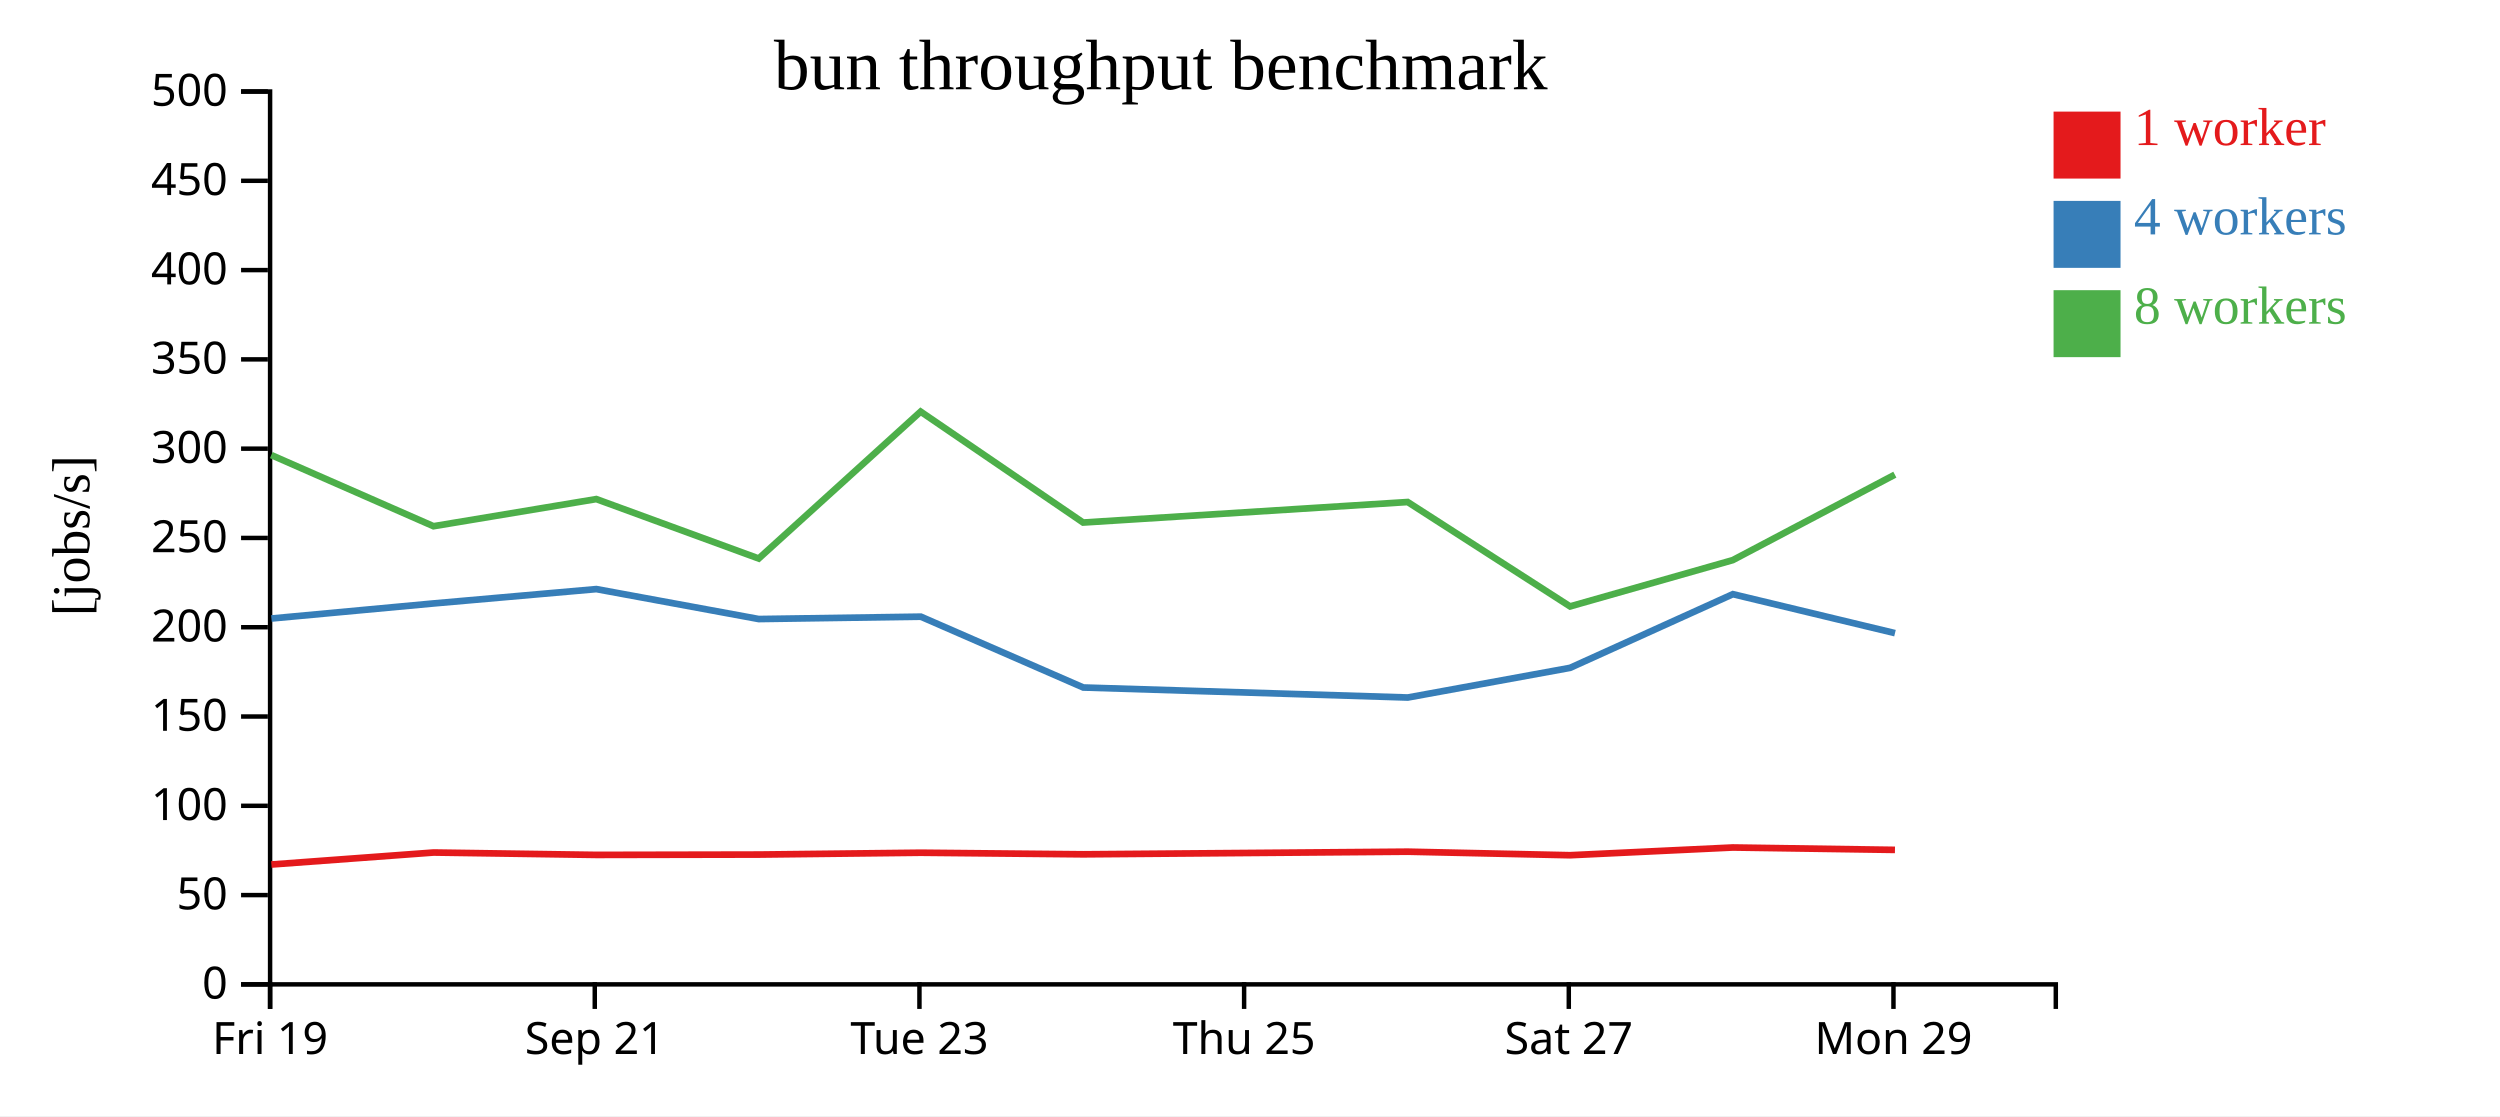
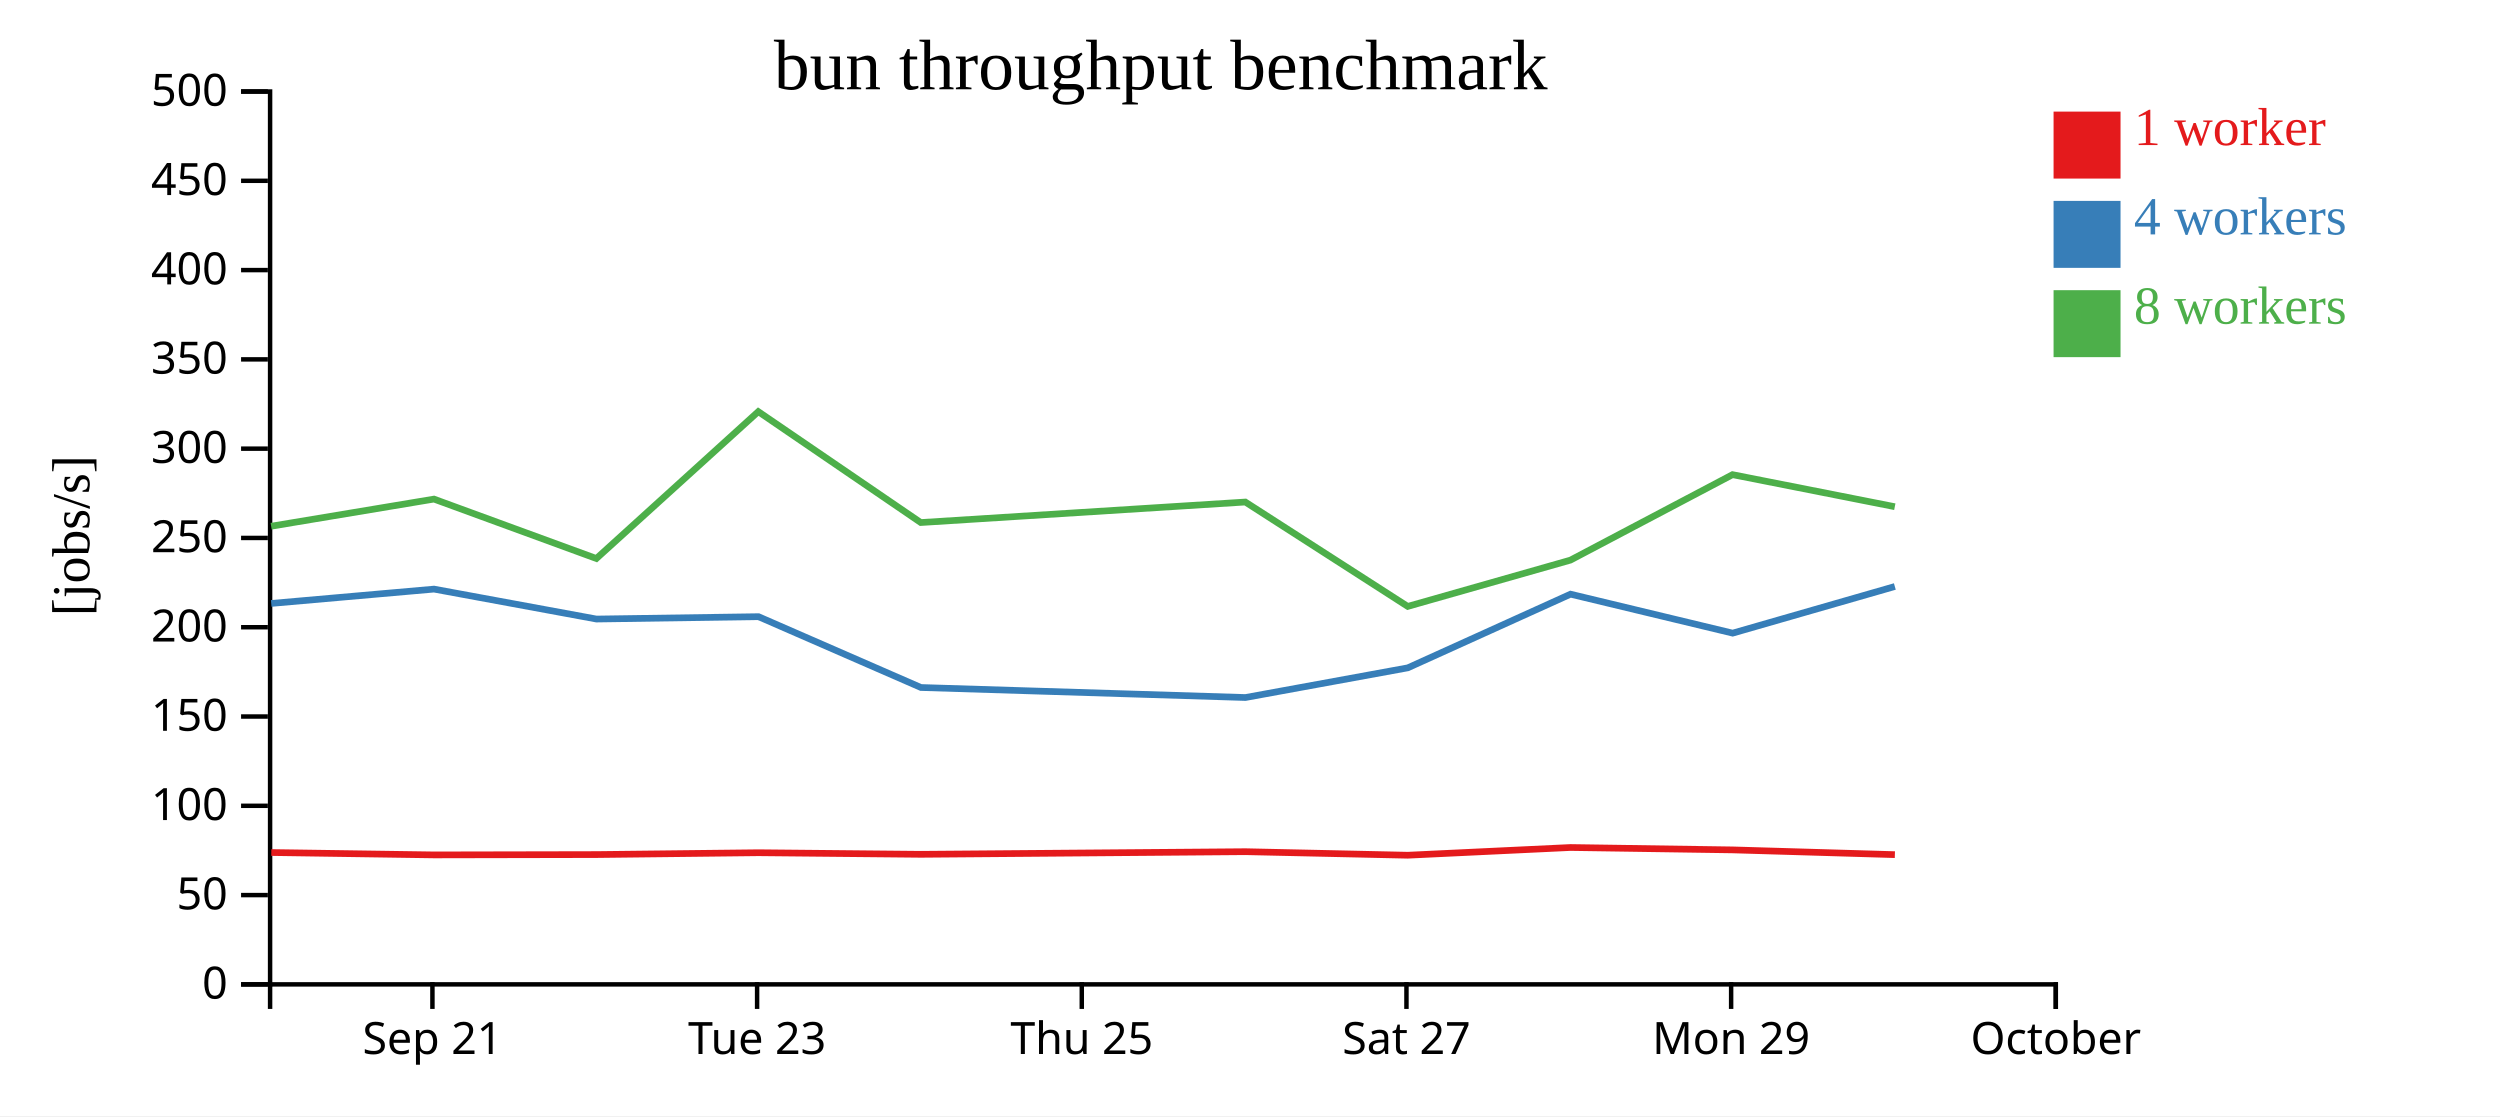
<svg xmlns="http://www.w3.org/2000/svg" width="560" height="250">
  <rect width="100%" height="100%" fill="white" />
  <g transform="translate(60,20)">
    <g transform="translate(0,200)" fill="none" font-size="10" font-family="sans-serif" text-anchor="middle">
      <path class="domain" stroke="currentColor" d="M0.5,6V0.5H400.5V6" />
-       <g class="tick" opacity="1" transform="translate(0.5,0)">
-         <line stroke="currentColor" y2="6" />
-         <text fill="currentColor" y="9" dy="0.71em">Fri 19</text>
-       </g>
-       <g class="tick" opacity="1" transform="translate(73.22727,0)">
+       <g class="tick" opacity="1" transform="translate(36.86364,0)">
        <line stroke="currentColor" y2="6" />
        <text fill="currentColor" y="9" dy="0.71em">Sep 21</text>
      </g>
-       <g class="tick" opacity="1" transform="translate(145.9545,0)">
+       <g class="tick" opacity="1" transform="translate(109.5909,0)">
        <line stroke="currentColor" y2="6" />
        <text fill="currentColor" y="9" dy="0.71em">Tue 23</text>
      </g>
-       <g class="tick" opacity="1" transform="translate(218.6818,0)">
+       <g class="tick" opacity="1" transform="translate(182.3182,0)">
        <line stroke="currentColor" y2="6" />
        <text fill="currentColor" y="9" dy="0.71em">Thu 25</text>
      </g>
-       <g class="tick" opacity="1" transform="translate(291.4091,0)">
+       <g class="tick" opacity="1" transform="translate(255.0455,0)">
        <line stroke="currentColor" y2="6" />
        <text fill="currentColor" y="9" dy="0.71em">Sat 27</text>
      </g>
-       <g class="tick" opacity="1" transform="translate(364.1364,0)">
+       <g class="tick" opacity="1" transform="translate(327.7727,0)">
        <line stroke="currentColor" y2="6" />
        <text fill="currentColor" y="9" dy="0.71em">Mon 29</text>
+       </g>
+       <g class="tick" opacity="1" transform="translate(400.5,0)">
+         <line stroke="currentColor" y2="6" />
+         <text fill="currentColor" y="9" dy="0.71em">October</text>
      </g>
    </g>
    <g fill="none" font-size="10" font-family="sans-serif" text-anchor="end">
      <path class="domain" stroke="currentColor" d="M-6,200.5H0.5V0.5H-6" />
      <g class="tick" opacity="1" transform="translate(0,200.5)">
        <line stroke="currentColor" x2="-6" />
        <text fill="currentColor" x="-9" dy="0.32em">0</text>
      </g>
      <g class="tick" opacity="1" transform="translate(0,180.5)">
        <line stroke="currentColor" x2="-6" />
        <text fill="currentColor" x="-9" dy="0.32em">50</text>
      </g>
      <g class="tick" opacity="1" transform="translate(0,160.5)">
        <line stroke="currentColor" x2="-6" />
        <text fill="currentColor" x="-9" dy="0.32em">100</text>
      </g>
      <g class="tick" opacity="1" transform="translate(0,140.5)">
        <line stroke="currentColor" x2="-6" />
        <text fill="currentColor" x="-9" dy="0.32em">150</text>
      </g>
      <g class="tick" opacity="1" transform="translate(0,120.5)">
        <line stroke="currentColor" x2="-6" />
        <text fill="currentColor" x="-9" dy="0.32em">200</text>
      </g>
      <g class="tick" opacity="1" transform="translate(0,100.5)">
        <line stroke="currentColor" x2="-6" />
        <text fill="currentColor" x="-9" dy="0.32em">250</text>
      </g>
      <g class="tick" opacity="1" transform="translate(0,80.5)">
        <line stroke="currentColor" x2="-6" />
        <text fill="currentColor" x="-9" dy="0.32em">300</text>
      </g>
      <g class="tick" opacity="1" transform="translate(0,60.5)">
        <line stroke="currentColor" x2="-6" />
        <text fill="currentColor" x="-9" dy="0.32em">350</text>
      </g>
      <g class="tick" opacity="1" transform="translate(0,40.5)">
        <line stroke="currentColor" x2="-6" />
        <text fill="currentColor" x="-9" dy="0.32em">400</text>
      </g>
      <g class="tick" opacity="1" transform="translate(0,20.5)">
        <line stroke="currentColor" x2="-6" />
        <text fill="currentColor" x="-9" dy="0.32em">450</text>
      </g>
      <g class="tick" opacity="1" transform="translate(0,0.5)">
        <line stroke="currentColor" x2="-6" />
        <text fill="currentColor" x="-9" dy="0.32em">500</text>
      </g>
    </g>
    <text text-anchor="middle" style="font-size: 12px" transform="rotate(-90)" y="-40" x="-100">[jobs/s]</text>
    <text text-anchor="middle" style="font-size: 16px" y="0" x="200">bun throughput benchmark</text>
-     <path class="line" fill="none" stroke="#e41a1c" stroke-width="1.5" d="M0.792,173.65L37.133,170.964L73.608,171.498L109.961,171.424L146.249,171.01L182.642,171.367L255.336,170.777L291.697,171.571L328.152,169.839L364.471,170.375" />
-     <path class="line" fill="none" stroke="#377eb8" stroke-width="1.5" d="M0.803,118.545L37.118,115.17L73.578,111.959L109.958,118.666L146.268,118.133L182.655,134.001L255.341,136.245L291.711,129.594L328.162,113.094L364.479,121.824" />
-     <path class="line" fill="none" stroke="#4daf4a" stroke-width="1.5" d="M0.768,81.936L37.102,97.872L73.569,91.794L109.95,105.108L146.217,72.204L182.616,97.049L255.318,92.454L291.694,115.837L328.141,105.467L364.447,86.321" />
+     <path class="line" fill="none" stroke="#e41a1c" stroke-width="1.5" d="M0.77,170.964L37.245,171.498L73.597,171.424L109.886,171.01L146.278,171.367L218.973,170.777L255.333,171.571L291.788,169.839L328.107,170.375L364.45,171.441" />
+     <path class="line" fill="none" stroke="#377eb8" stroke-width="1.5" d="M0.755,115.17L37.214,111.959L73.594,118.666L109.904,118.133L146.291,134.001L218.977,136.245L255.347,129.594L291.799,113.094L328.115,121.824L364.444,111.374" />
+     <path class="line" fill="none" stroke="#4daf4a" stroke-width="1.5" d="M0.739,97.872L37.206,91.794L73.586,105.108L109.854,72.204L146.252,97.049L218.954,92.454L255.331,115.837L291.777,105.467L328.084,86.321L364.435,93.504" />
    <rect class="dot" x="400" y="5" width="15" height="15" style="fill: #e41a1c;" />
    <rect class="dot" x="400" y="25" width="15" height="15" style="fill: #377eb8;" />
    <rect class="dot" x="400" y="45" width="15" height="15" style="fill: #4daf4a;" />
    <text class="label" x="418" y="12.5" style="fill: #e41a1c; alignment-baseline: middle;" text-anchor="left">1 worker</text>
    <text class="label" x="418" y="32.5" style="fill: #377eb8; alignment-baseline: middle;" text-anchor="left">4 workers</text>
    <text class="label" x="418" y="52.5" style="fill: #4daf4a; alignment-baseline: middle;" text-anchor="left">8 workers</text>
  </g>
</svg>
